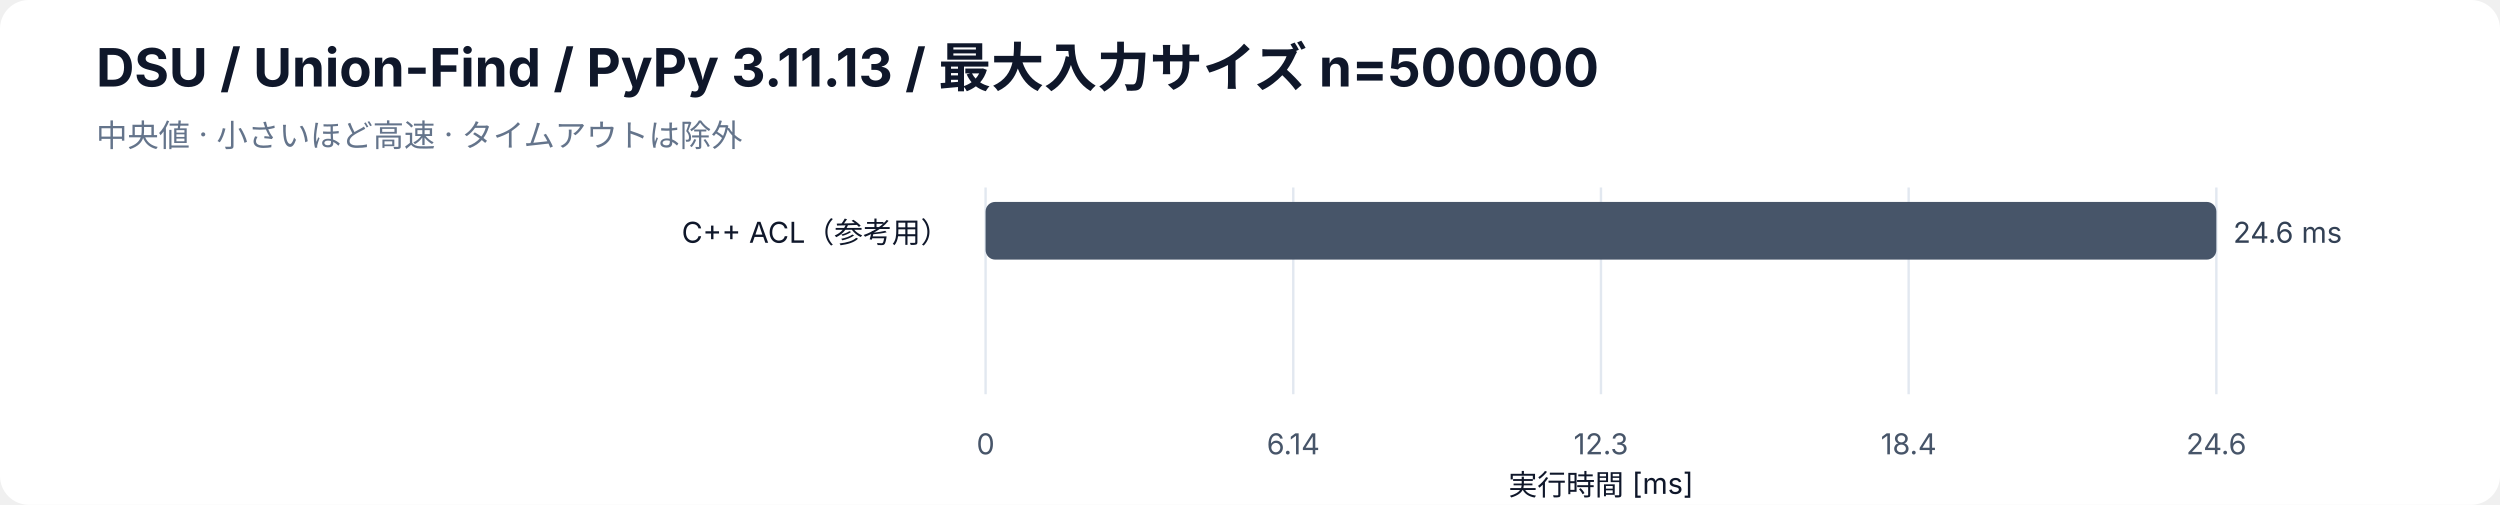
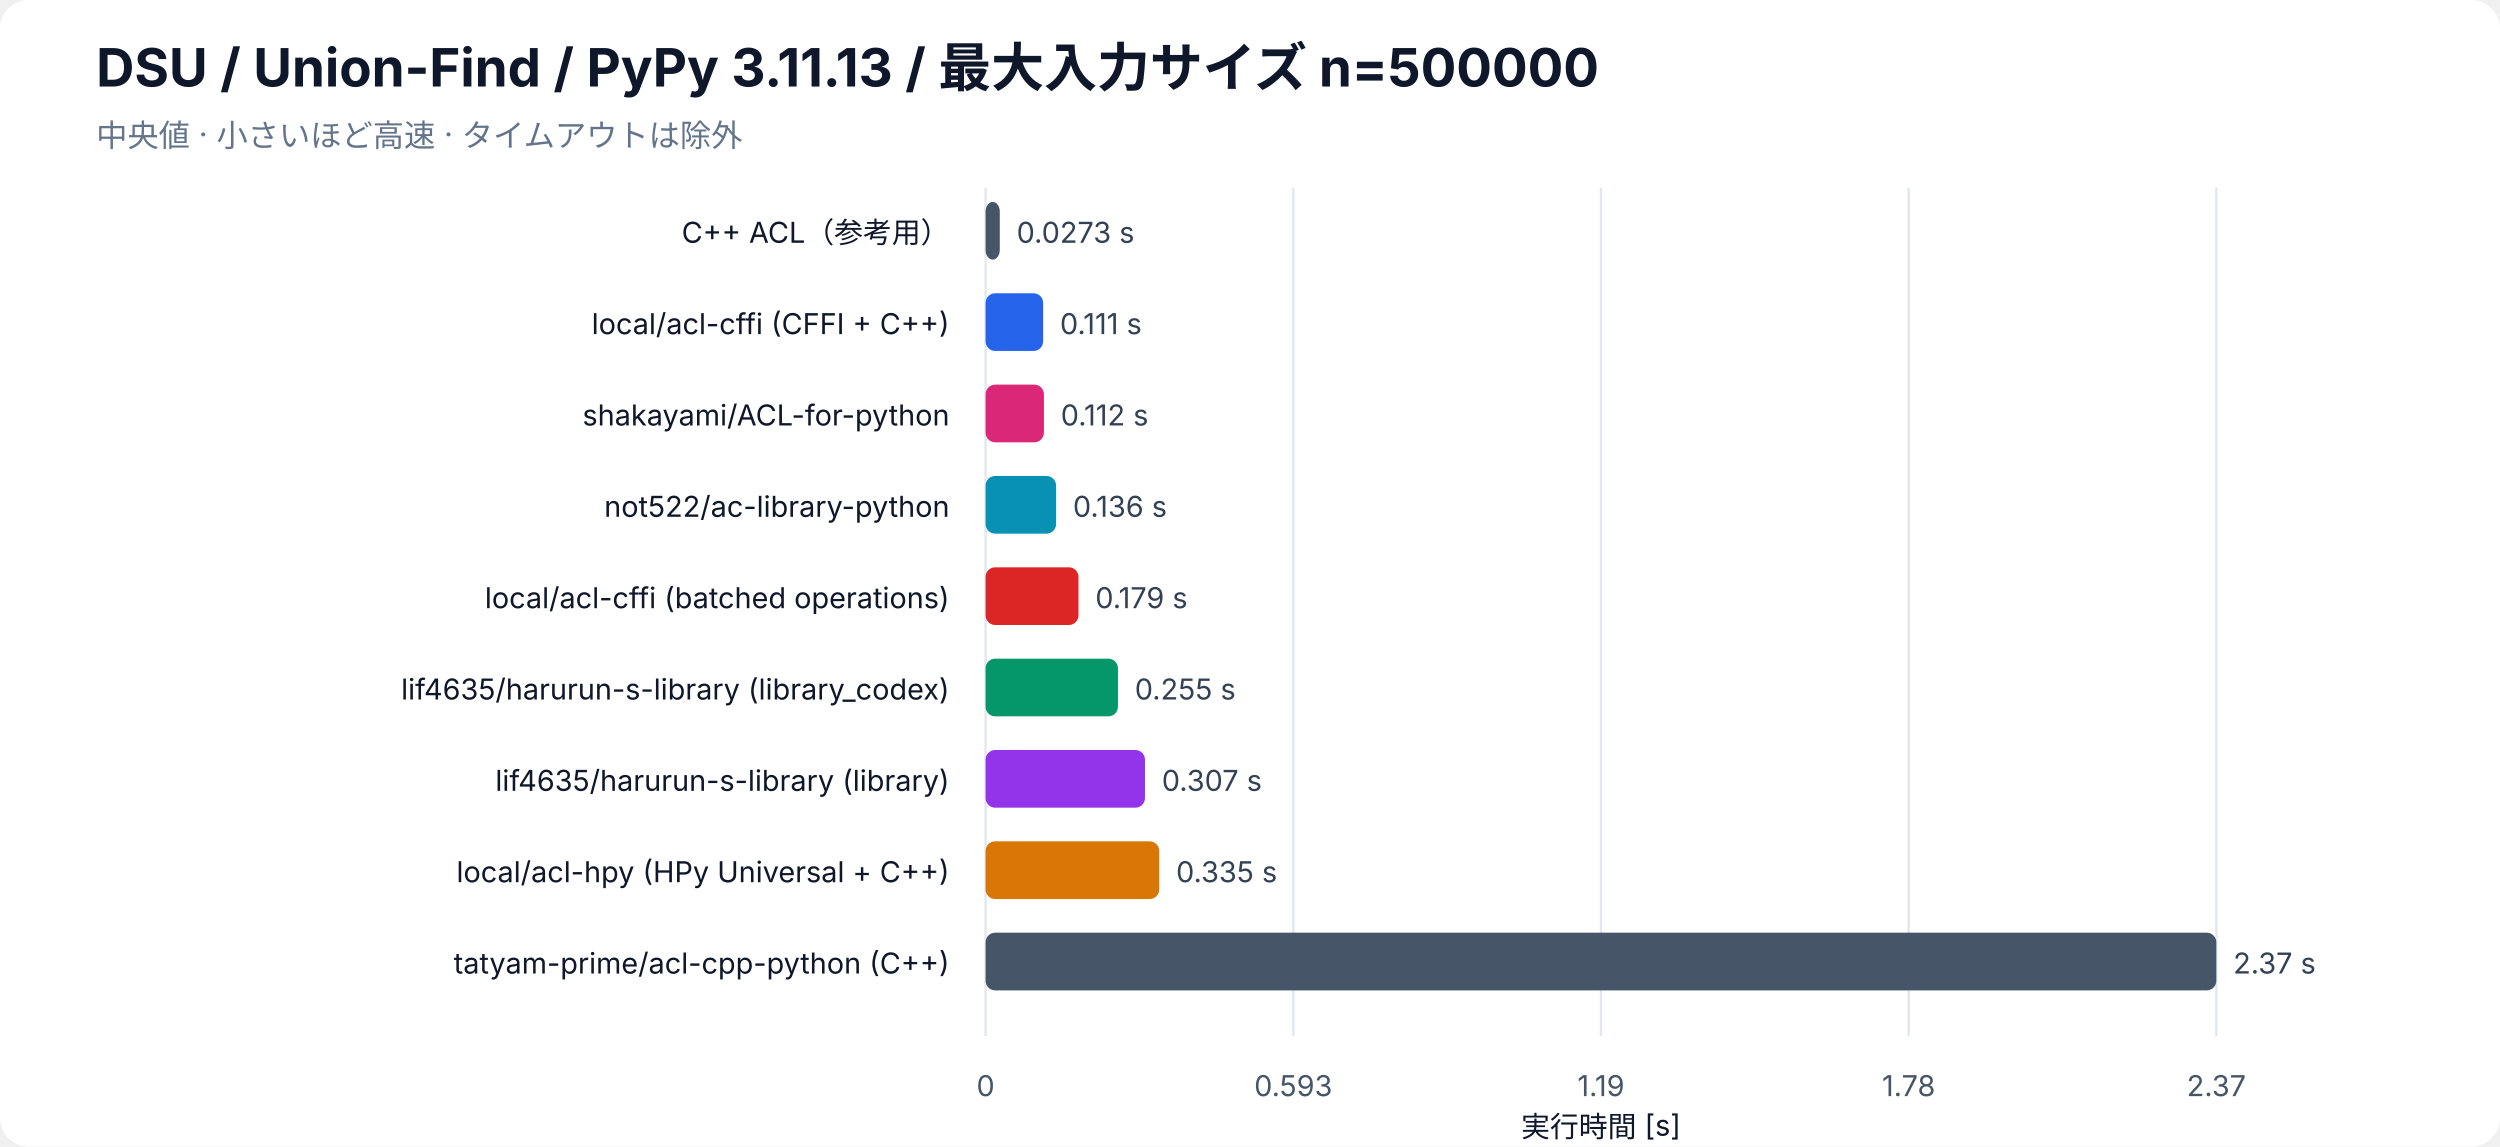
- <svg xmlns="http://www.w3.org/2000/svg" width="1040" height="210" viewBox="0 0 1040 210" role="img" aria-labelledby="bar-title bar-desc">
+ <svg xmlns="http://www.w3.org/2000/svg" width="1040" height="477" viewBox="0 0 1040 477" role="img" aria-labelledby="bar-title bar-desc">
  <rect width="100%" height="100%" rx="12" fill="white" />
  <g font-family="-apple-system, BlinkMacSystemFont, Segoe UI, sans-serif" fill="#0f172a">
    <text x="40" y="36" font-size="22" font-weight="700">DSU / Union-Find / PyPy 3.11.13 / 最大入力サイズ n=500000</text>
    <text x="40" y="61" font-size="13" fill="#64748b">中央値 · 小さいほど高速 · タイムアウトは除外</text>
-     <line x1="410" y1="78" x2="410" y2="164" stroke="#e2e8f0" />
-     <text x="410" y="189" font-size="12" text-anchor="middle" fill="#475569">0</text>
-     <line x1="538" y1="78" x2="538" y2="164" stroke="#e2e8f0" />
-     <text x="538" y="189" font-size="12" text-anchor="middle" fill="#475569">6.14</text>
-     <line x1="666" y1="78" x2="666" y2="164" stroke="#e2e8f0" />
-     <text x="666" y="189" font-size="12" text-anchor="middle" fill="#475569">12.3</text>
-     <line x1="794" y1="78" x2="794" y2="164" stroke="#e2e8f0" />
-     <text x="794" y="189" font-size="12" text-anchor="middle" fill="#475569">18.4</text>
-     <line x1="922" y1="78" x2="922" y2="164" stroke="#e2e8f0" />
-     <text x="922" y="189" font-size="12" text-anchor="middle" fill="#475569">24.6</text>
-     <text x="666" y="206" font-size="12" text-anchor="middle">実行時間 [ms]</text>
+     <line x1="410" y1="78" x2="410" y2="431" stroke="#e2e8f0" />
+     <text x="410" y="456" font-size="12" text-anchor="middle" fill="#475569">0</text>
+     <line x1="538" y1="78" x2="538" y2="431" stroke="#e2e8f0" />
+     <text x="538" y="456" font-size="12" text-anchor="middle" fill="#475569">0.593</text>
+     <line x1="666" y1="78" x2="666" y2="431" stroke="#e2e8f0" />
+     <text x="666" y="456" font-size="12" text-anchor="middle" fill="#475569">1.19</text>
+     <line x1="794" y1="78" x2="794" y2="431" stroke="#e2e8f0" />
+     <text x="794" y="456" font-size="12" text-anchor="middle" fill="#475569">1.78</text>
+     <line x1="922" y1="78" x2="922" y2="431" stroke="#e2e8f0" />
+     <text x="922" y="456" font-size="12" text-anchor="middle" fill="#475569">2.37</text>
+     <text x="666" y="473" font-size="12" text-anchor="middle">実行時間 [s]</text>
    <text x="395" y="101" font-size="12" text-anchor="end">C++ ACL（参考用）</text>
-     <rect class="bar" x="410" y="84" width="512.00" height="24" rx="4" fill="#475569" />
-     <text x="929.00" y="101" font-size="12" fill="#334155">24.6 ms</text>
+     <rect class="bar" x="410" y="84" width="5.91" height="24" rx="4" fill="#475569" />
+     <text x="422.91" y="101" font-size="12" fill="#334155">0.0273 s</text>
+     <text x="395" y="139" font-size="12" text-anchor="end">local/acl-cffi (CFFI + C++)</text>
+     <rect class="bar" x="410" y="122" width="23.95" height="24" rx="4" fill="#2563eb" />
+     <text x="440.95" y="139" font-size="12" fill="#334155">0.111 s</text>
+     <text x="395" y="177" font-size="12" text-anchor="end">shakayami/ACL-for-python</text>
+     <rect class="bar" x="410" y="160" width="24.27" height="24" rx="4" fill="#db2777" />
+     <text x="441.27" y="177" font-size="12" fill="#334155">0.112 s</text>
+     <text x="395" y="215" font-size="12" text-anchor="end">not522/ac-library-python</text>
+     <rect class="bar" x="410" y="198" width="29.34" height="24" rx="4" fill="#0891b2" />
+     <text x="446.34" y="215" font-size="12" fill="#334155">0.136 s</text>
+     <text x="395" y="253" font-size="12" text-anchor="end">local/acl-cffi (batched operations)</text>
+     <rect class="bar" x="410" y="236" width="38.65" height="24" rx="4" fill="#dc2626" />
+     <text x="455.65" y="253" font-size="12" fill="#334155">0.179 s</text>
+     <text x="395" y="291" font-size="12" text-anchor="end">lif4635/harurun-s-library (library_codex)</text>
+     <rect class="bar" x="410" y="274" width="55.07" height="24" rx="4" fill="#059669" />
+     <text x="472.07" y="291" font-size="12" fill="#334155">0.255 s</text>
+     <text x="395" y="329" font-size="12" text-anchor="end">lif4635/harurun-s-library (library)</text>
+     <rect class="bar" x="410" y="312" width="66.31" height="24" rx="4" fill="#9333ea" />
+     <text x="483.31" y="329" font-size="12" fill="#334155">0.307 s</text>
+     <text x="395" y="367" font-size="12" text-anchor="end">local/acl-hpy (HPy Universal + C++)</text>
+     <rect class="bar" x="410" y="350" width="72.25" height="24" rx="4" fill="#d97706" />
+     <text x="489.25" y="367" font-size="12" fill="#334155">0.335 s</text>
+     <text x="395" y="405" font-size="12" text-anchor="end">tatyam-prime/acl-cpp-python (C++)</text>
+     <rect class="bar" x="410" y="388" width="512.00" height="24" rx="4" fill="#475569" />
+     <text x="929.00" y="405" font-size="12" fill="#334155">2.37 s</text>
  </g>
</svg>
